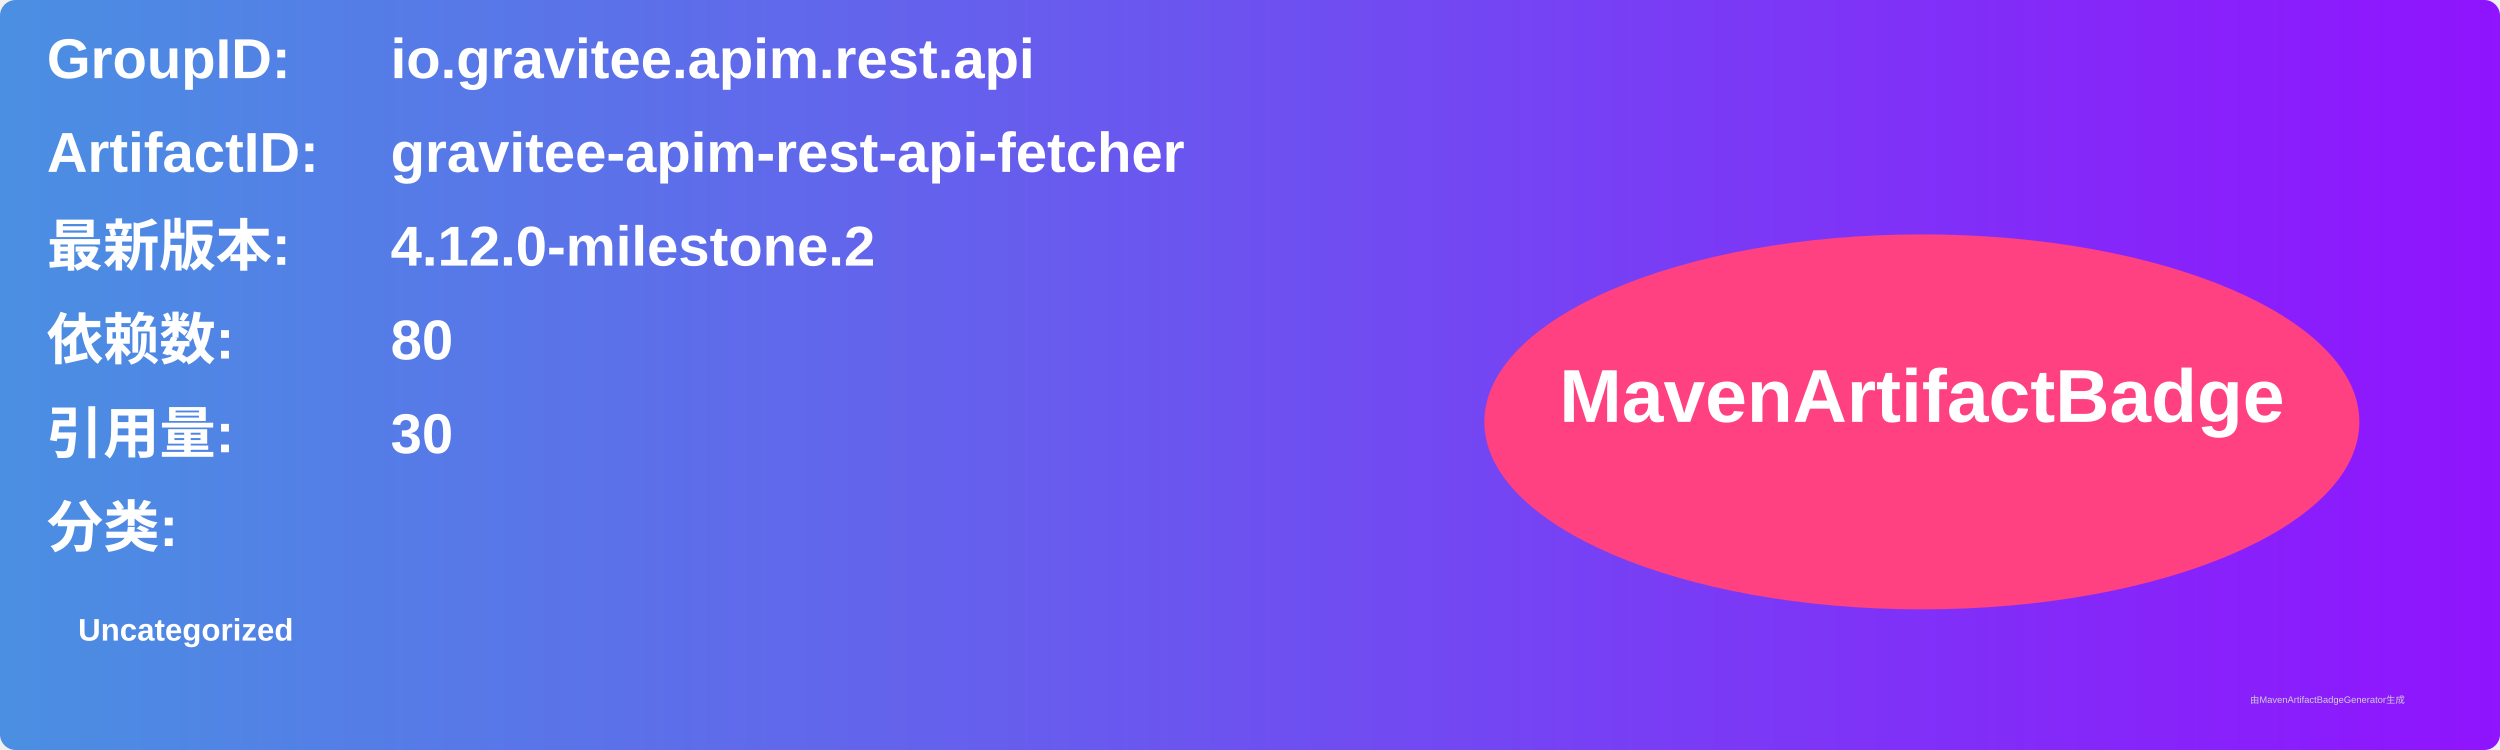
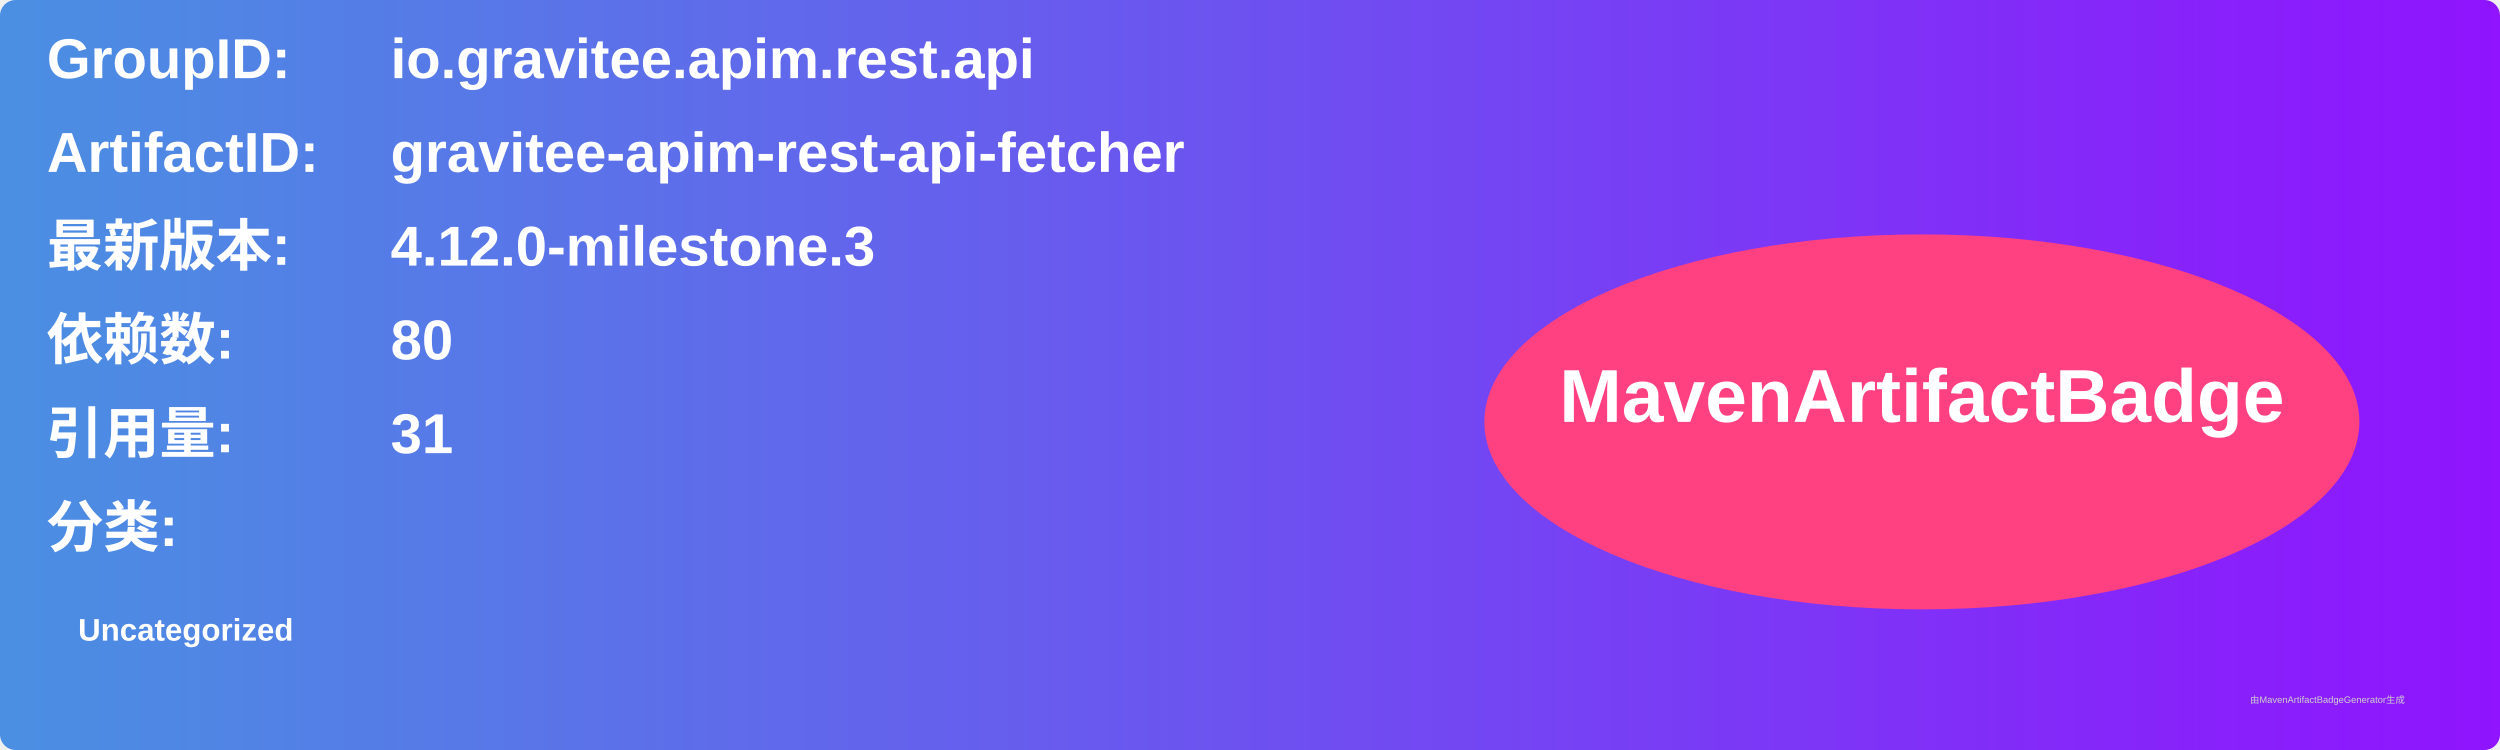
<svg xmlns="http://www.w3.org/2000/svg" width="800" height="240" viewBox="0 0 800 240">
  <linearGradient id="grad" x1="0%" y1="0%" x2="100%" y2="0%">
    <stop offset="0%" stop-color="#4a90e2" />
    <stop offset="100%" stop-color="#9013fe" />
  </linearGradient>
  <rect width="100%" height="100%" rx="5" ry="5" fill="url(#grad)" />
  <g transform="translate(15, 15)">
    <text x="0" y="10" font-family="Arial" font-size="18" fill="white" font-weight="bold" width="260">GroupID:</text>
    <text x="110" y="10" font-family="Arial" font-size="18" fill="white" font-weight="bold" width="460">io.gravitee.apim.rest.api</text>
    <text x="0" y="40" font-family="Arial" font-size="18" fill="white" font-weight="bold" width="260">ArtifactID:</text>
    <text x="110" y="40" font-family="Arial" font-size="18" fill="white" font-weight="bold" width="460">gravitee-apim-rest-api-fetcher</text>
    <text x="0" y="70" font-family="Arial" font-size="18" fill="white" font-weight="bold">最新版本:</text>
    <text x="110" y="70" font-family="Arial" font-size="18" fill="white" font-weight="bold">
-       <tspan font-weight="bold">4.12.0-milestone.2</tspan>
+       <tspan font-weight="bold">4.12.0-milestone.3</tspan>
    </text>
    <text x="0" y="100" font-family="Arial" font-size="18" fill="white" font-weight="bold">依赖数: </text>
    <text x="110" y="100" font-family="Arial" font-size="18" fill="white">
      <tspan font-weight="bold">80</tspan>
    </text>
    <text x="0" y="130" font-family="Arial" font-size="18" fill="white" font-weight="bold">引用量: </text>
    <text x="110" y="130" font-family="Arial" font-size="18" fill="white">
-       <tspan font-weight="bold">30</tspan>
+       <tspan font-weight="bold">31</tspan>
    </text>
    <text x="0" y="160" font-family="Arial" font-size="18" fill="white" font-weight="bold">分类:</text>
    <text x="10" y="190" font-family="Arial" font-size="10" fill="white">
      <tspan font-weight="bold">Uncategorized</tspan>
    </text>
    <ellipse cx="600" cy="120" rx="140" ry="60" fill="#ff4081" />
    <text x="600" y="120" text-anchor="middle" font-family="Arial" font-size="24" fill="white" font-weight="bold">MavenArtifactBadge</text>
  </g>
  <text x="720" y="225" font-family="Arial" font-size="3" fill="#d0d0d0">由MavenArtifactBadgeGenerator生成</text>
</svg>
